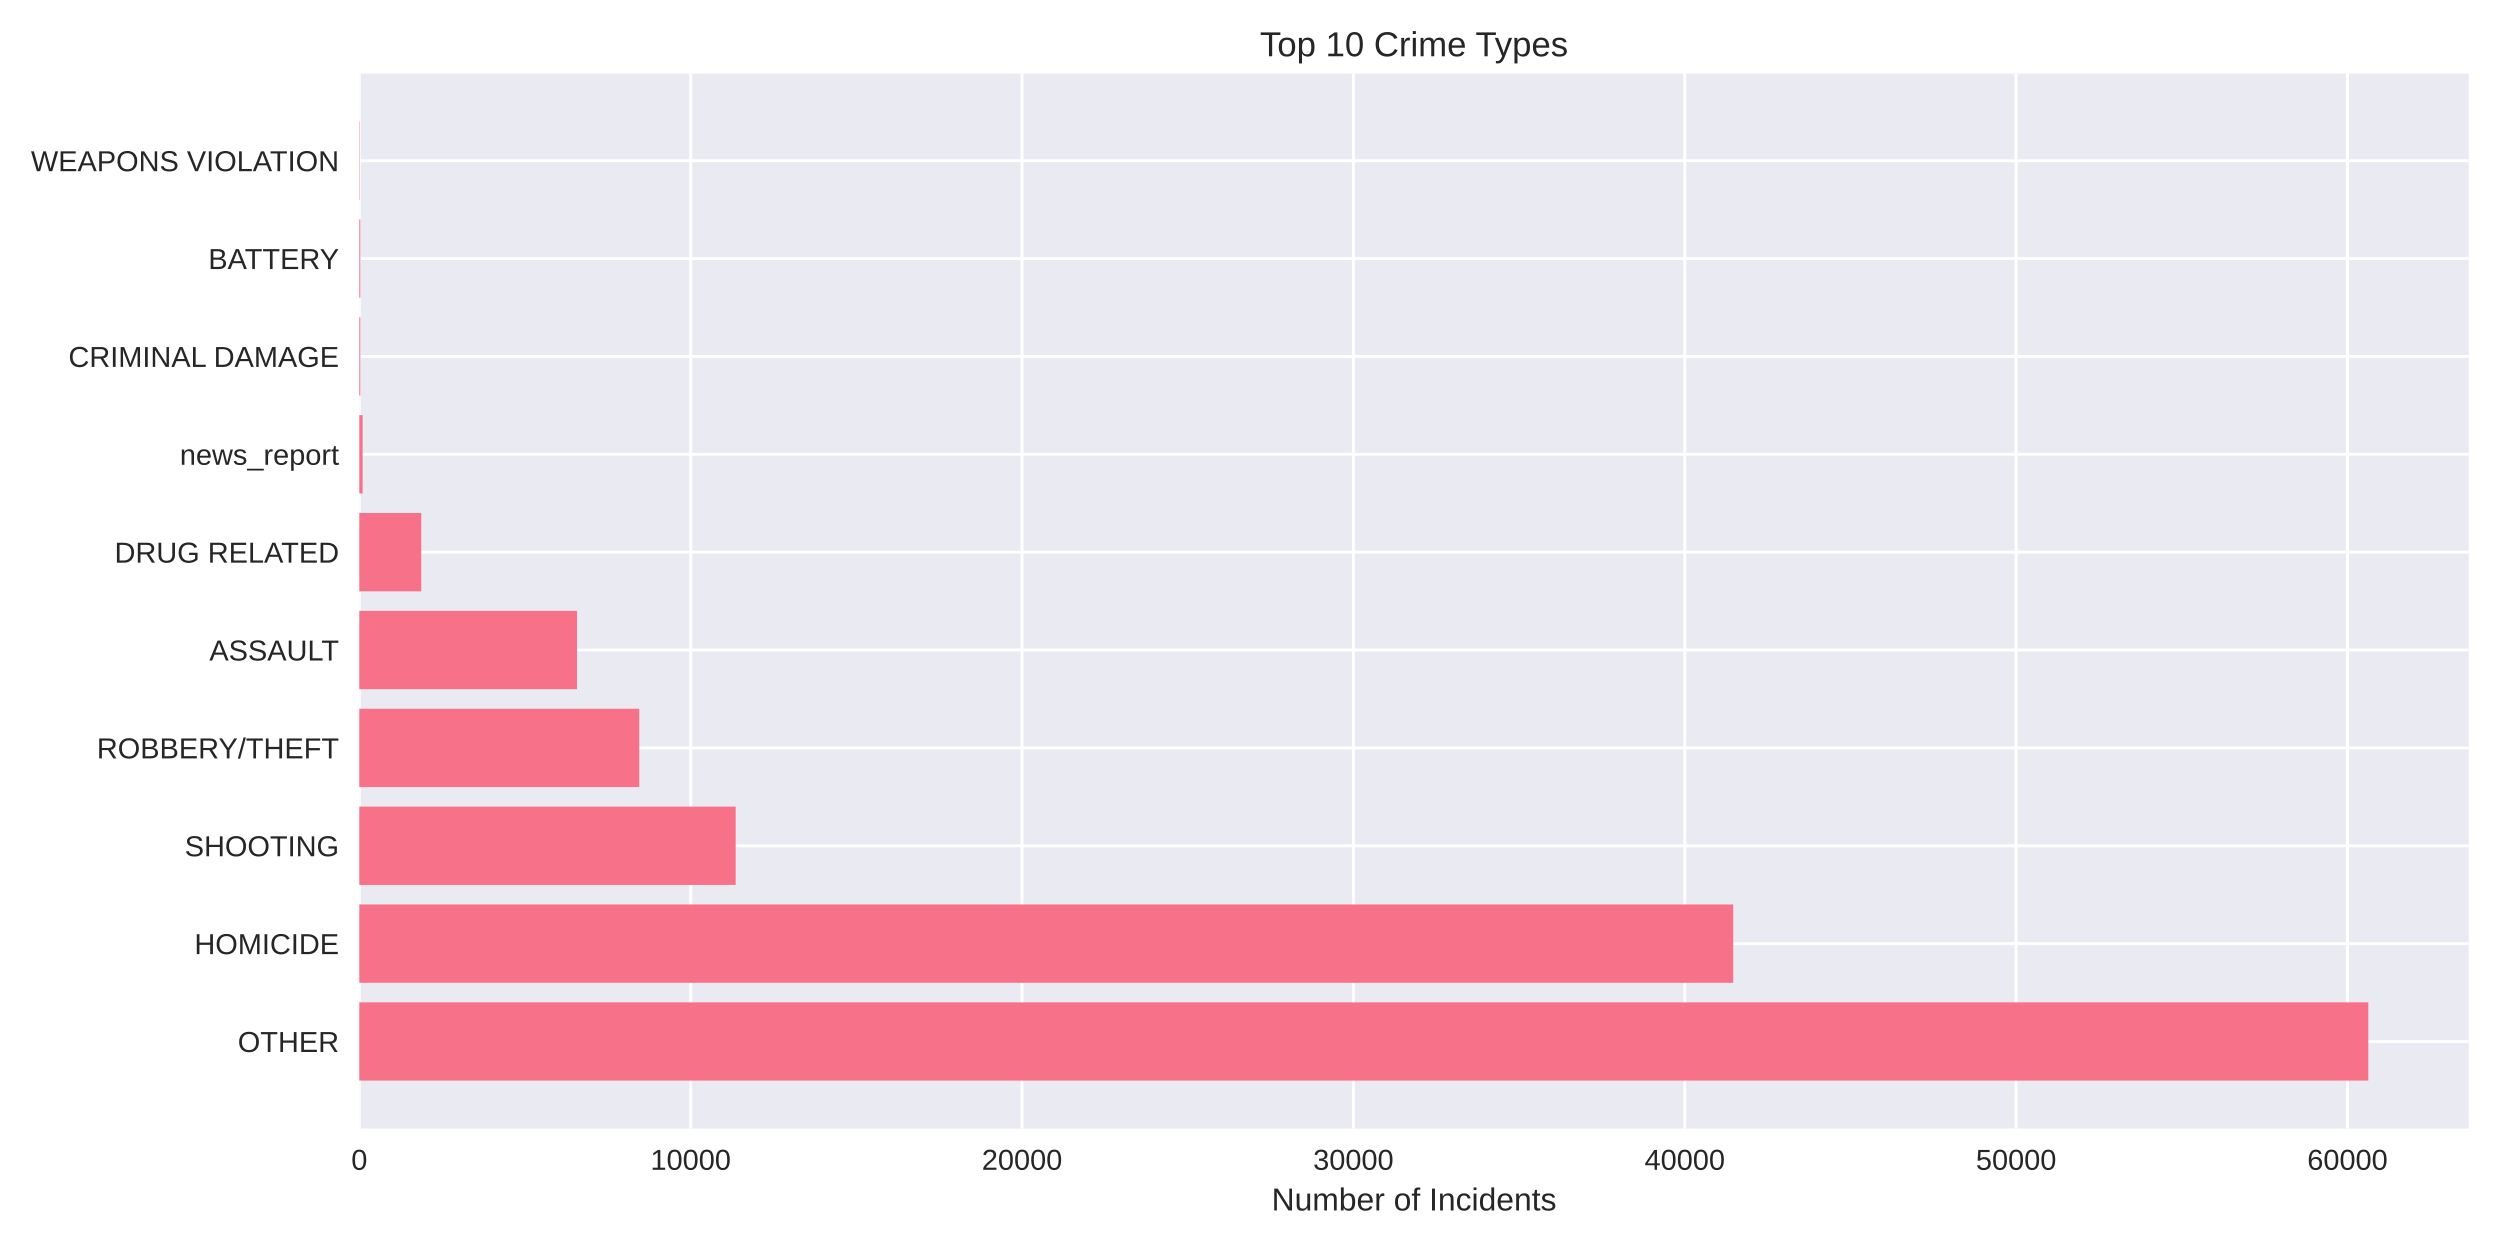
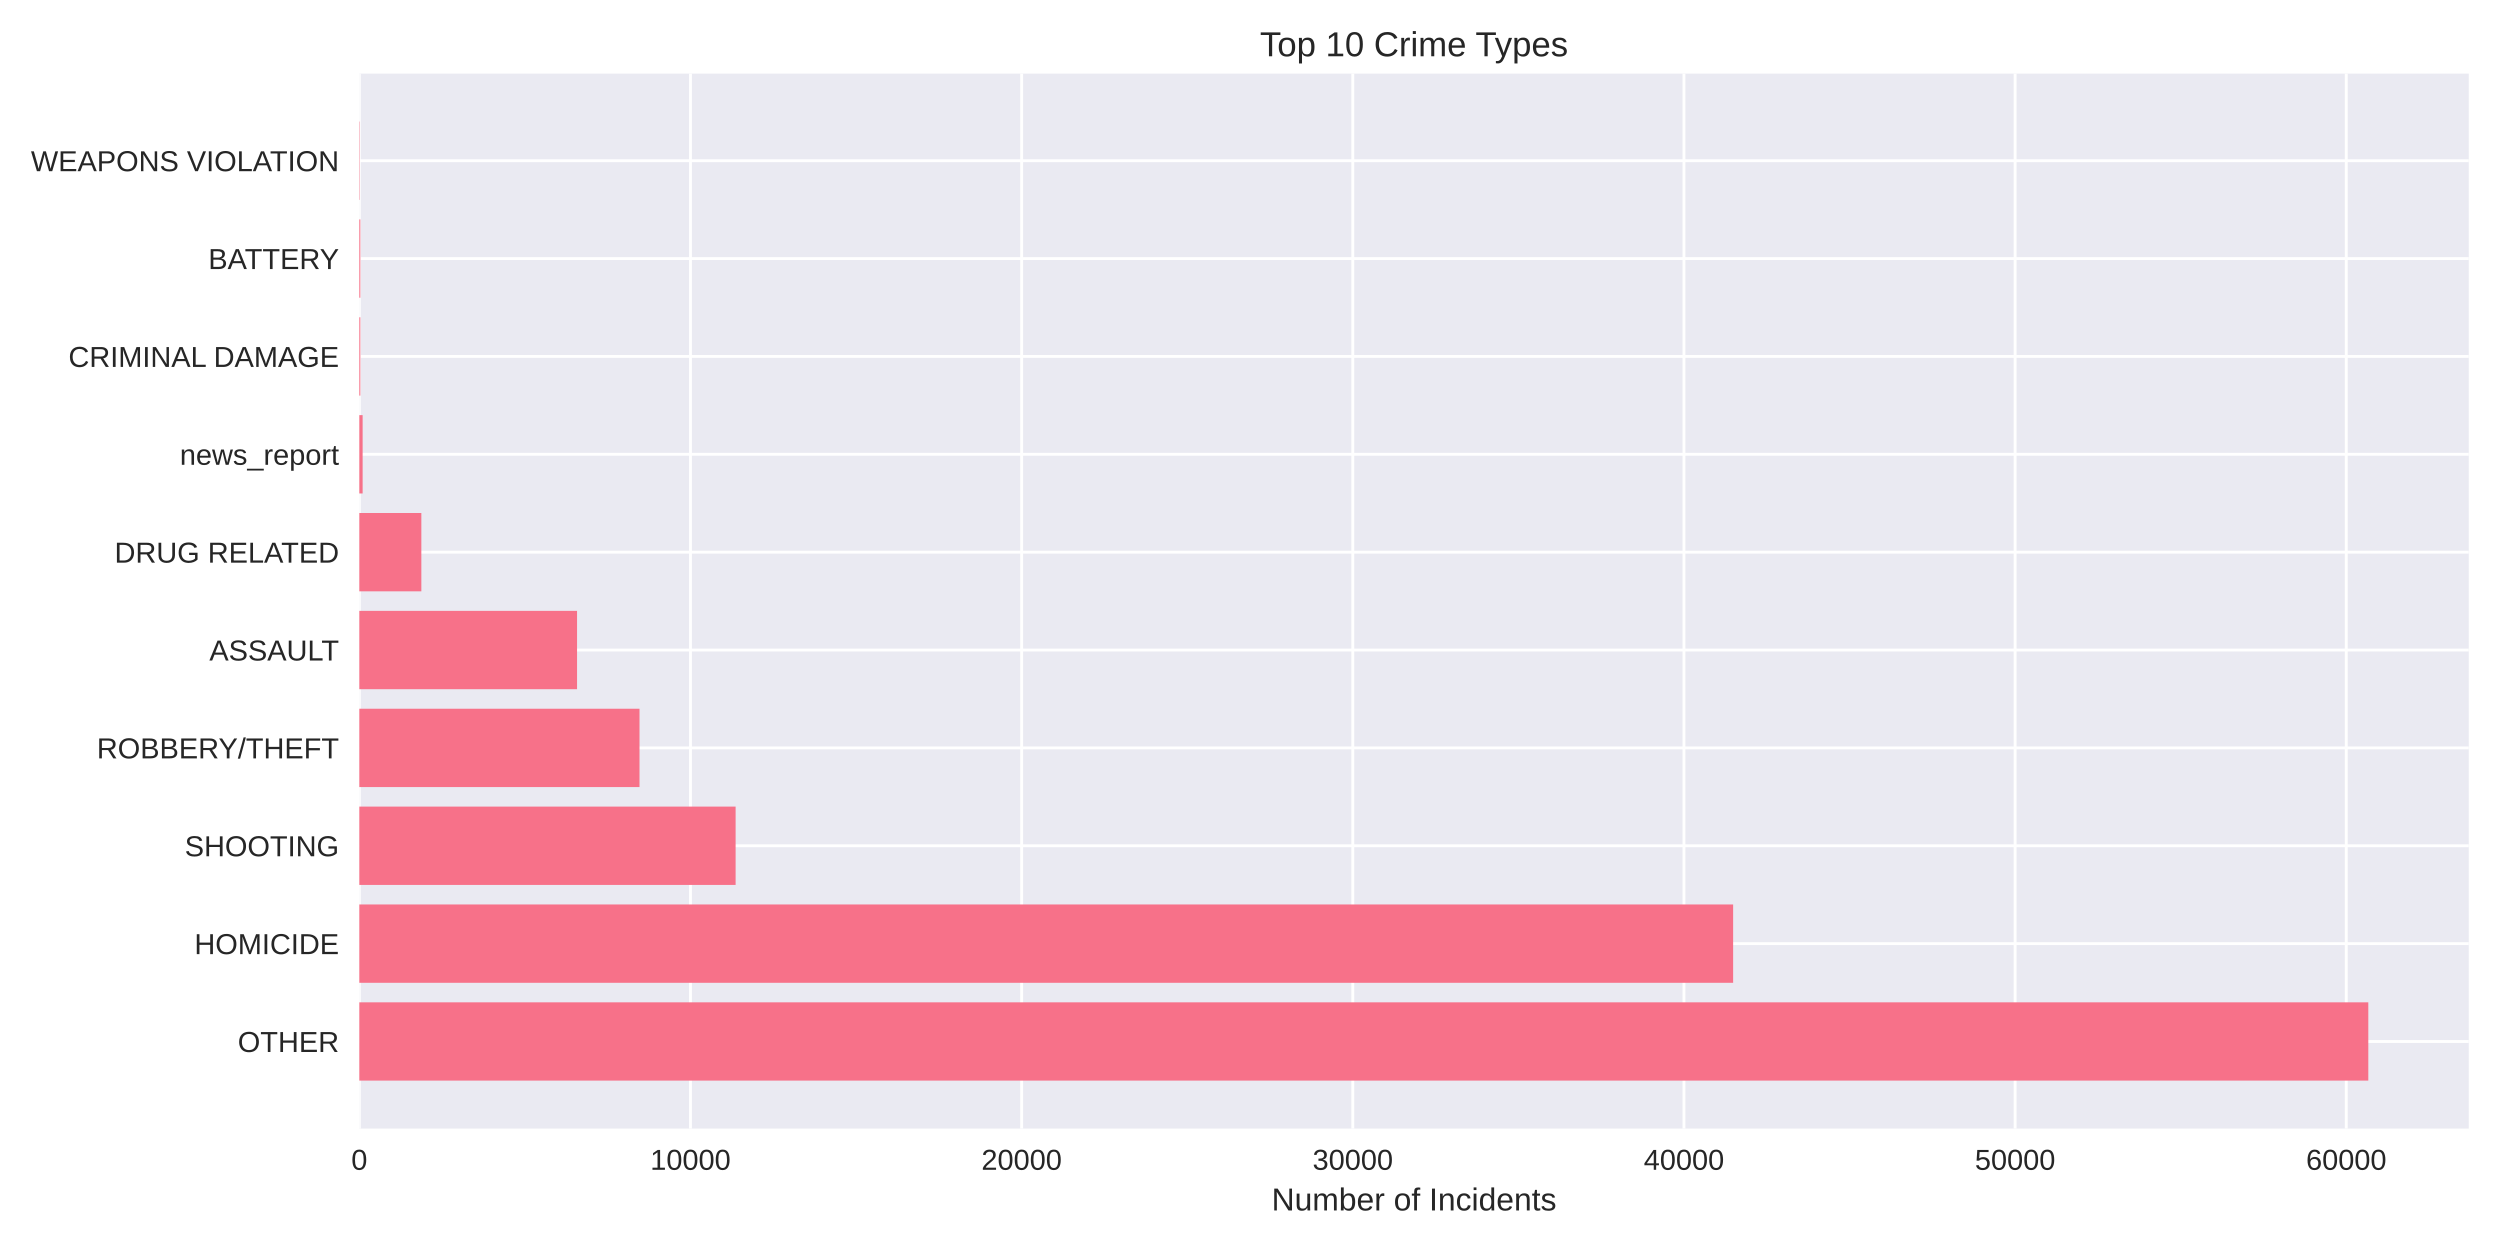
<svg xmlns="http://www.w3.org/2000/svg" width="864pt" height="432pt" viewBox="0 0 864 432" version="1.1">
  <defs>
    <style type="text/css">*{stroke-linejoin: round; stroke-linecap: butt}</style>
  </defs>
  <g id="figure_1">
    <g id="patch_1">
      <path d="M 0 432  L 864 432  L 864 0  L 0 0  z " style="fill: #ffffff" />
    </g>
    <g id="axes_1">
      <g id="patch_2">
        <path d="M 124.18 390.04  L 853.2 390.04  L 853.2 25.44  L 124.18 25.44  z " style="fill: #eaeaf2" />
      </g>
      <g id="matplotlib.axis_1">
        <g id="xtick_1">
          <g id="line2d_1">
-             <path d="M 124.18 390.04  L 124.18 25.44  " clip-path="url(#p72eaec032e)" style="fill: none; stroke: #ffffff; stroke-linecap: round" />
+             <path d="M 124.18 390.04  L 124.18 25.44  " clip-path="url(#p68149a89e5)" style="fill: none; stroke: #ffffff; stroke-linecap: round" />
          </g>
          <g id="line2d_2" />
          <g id="text_1">
            <text style="fill: #262626; font: 10px 'Arial', 'Liberation Sans', 'DejaVu Sans', 'Bitstream Vera Sans', sans-serif; text-anchor: middle" x="124.18" y="404.287" transform="rotate(-0 124.18 404.2869)">0</text>
          </g>
        </g>
        <g id="xtick_2">
          <g id="line2d_3">
-             <path d="M 238.699 390.04  L 238.699 25.44  " clip-path="url(#p72eaec032e)" style="fill: none; stroke: #ffffff; stroke-linecap: round" />
+             <path d="M 238.629 390.04  L 238.629 25.44  " clip-path="url(#p68149a89e5)" style="fill: none; stroke: #ffffff; stroke-linecap: round" />
          </g>
          <g id="line2d_4" />
          <g id="text_2">
-             <text style="fill: #262626; font: 10px 'Arial', 'Liberation Sans', 'DejaVu Sans', 'Bitstream Vera Sans', sans-serif; text-anchor: middle" x="238.699" y="404.287" transform="rotate(-0 238.6988 404.2869)">10000</text>
+             <text style="fill: #262626; font: 10px 'Arial', 'Liberation Sans', 'DejaVu Sans', 'Bitstream Vera Sans', sans-serif; text-anchor: middle" x="238.629" y="404.287" transform="rotate(-0 238.629 404.2869)">10000</text>
          </g>
        </g>
        <g id="xtick_3">
          <g id="line2d_5">
-             <path d="M 353.218 390.04  L 353.218 25.44  " clip-path="url(#p72eaec032e)" style="fill: none; stroke: #ffffff; stroke-linecap: round" />
+             <path d="M 353.078 390.04  L 353.078 25.44  " clip-path="url(#p68149a89e5)" style="fill: none; stroke: #ffffff; stroke-linecap: round" />
          </g>
          <g id="line2d_6" />
          <g id="text_3">
-             <text style="fill: #262626; font: 10px 'Arial', 'Liberation Sans', 'DejaVu Sans', 'Bitstream Vera Sans', sans-serif; text-anchor: middle" x="353.218" y="404.287" transform="rotate(-0 353.2177 404.2869)">20000</text>
+             <text style="fill: #262626; font: 10px 'Arial', 'Liberation Sans', 'DejaVu Sans', 'Bitstream Vera Sans', sans-serif; text-anchor: middle" x="353.078" y="404.287" transform="rotate(-0 353.078 404.2869)">20000</text>
          </g>
        </g>
        <g id="xtick_4">
          <g id="line2d_7">
-             <path d="M 467.736 390.04  L 467.736 25.44  " clip-path="url(#p72eaec032e)" style="fill: none; stroke: #ffffff; stroke-linecap: round" />
+             <path d="M 467.527 390.04  L 467.527 25.44  " clip-path="url(#p68149a89e5)" style="fill: none; stroke: #ffffff; stroke-linecap: round" />
          </g>
          <g id="line2d_8" />
          <g id="text_4">
-             <text style="fill: #262626; font: 10px 'Arial', 'Liberation Sans', 'DejaVu Sans', 'Bitstream Vera Sans', sans-serif; text-anchor: middle" x="467.736" y="404.287" transform="rotate(-0 467.7365 404.2869)">30000</text>
+             <text style="fill: #262626; font: 10px 'Arial', 'Liberation Sans', 'DejaVu Sans', 'Bitstream Vera Sans', sans-serif; text-anchor: middle" x="467.527" y="404.287" transform="rotate(-0 467.527 404.2869)">30000</text>
          </g>
        </g>
        <g id="xtick_5">
          <g id="line2d_9">
-             <path d="M 582.255 390.04  L 582.255 25.44  " clip-path="url(#p72eaec032e)" style="fill: none; stroke: #ffffff; stroke-linecap: round" />
+             <path d="M 581.976 390.04  L 581.976 25.44  " clip-path="url(#p68149a89e5)" style="fill: none; stroke: #ffffff; stroke-linecap: round" />
          </g>
          <g id="line2d_10" />
          <g id="text_5">
-             <text style="fill: #262626; font: 10px 'Arial', 'Liberation Sans', 'DejaVu Sans', 'Bitstream Vera Sans', sans-serif; text-anchor: middle" x="582.255" y="404.287" transform="rotate(-0 582.2553 404.2869)">40000</text>
+             <text style="fill: #262626; font: 10px 'Arial', 'Liberation Sans', 'DejaVu Sans', 'Bitstream Vera Sans', sans-serif; text-anchor: middle" x="581.976" y="404.287" transform="rotate(-0 581.9759 404.2869)">40000</text>
          </g>
        </g>
        <g id="xtick_6">
          <g id="line2d_11">
-             <path d="M 696.774 390.04  L 696.774 25.44  " clip-path="url(#p72eaec032e)" style="fill: none; stroke: #ffffff; stroke-linecap: round" />
+             <path d="M 696.425 390.04  L 696.425 25.44  " clip-path="url(#p68149a89e5)" style="fill: none; stroke: #ffffff; stroke-linecap: round" />
          </g>
          <g id="line2d_12" />
          <g id="text_6">
-             <text style="fill: #262626; font: 10px 'Arial', 'Liberation Sans', 'DejaVu Sans', 'Bitstream Vera Sans', sans-serif; text-anchor: middle" x="696.774" y="404.287" transform="rotate(-0 696.7741 404.2869)">50000</text>
+             <text style="fill: #262626; font: 10px 'Arial', 'Liberation Sans', 'DejaVu Sans', 'Bitstream Vera Sans', sans-serif; text-anchor: middle" x="696.425" y="404.287" transform="rotate(-0 696.4249 404.2869)">50000</text>
          </g>
        </g>
        <g id="xtick_7">
          <g id="line2d_13">
-             <path d="M 811.293 390.04  L 811.293 25.44  " clip-path="url(#p72eaec032e)" style="fill: none; stroke: #ffffff; stroke-linecap: round" />
+             <path d="M 810.874 390.04  L 810.874 25.44  " clip-path="url(#p68149a89e5)" style="fill: none; stroke: #ffffff; stroke-linecap: round" />
          </g>
          <g id="line2d_14" />
          <g id="text_7">
-             <text style="fill: #262626; font: 10px 'Arial', 'Liberation Sans', 'DejaVu Sans', 'Bitstream Vera Sans', sans-serif; text-anchor: middle" x="811.293" y="404.287" transform="rotate(-0 811.293 404.2869)">60000</text>
+             <text style="fill: #262626; font: 10px 'Arial', 'Liberation Sans', 'DejaVu Sans', 'Bitstream Vera Sans', sans-serif; text-anchor: middle" x="810.874" y="404.287" transform="rotate(-0 810.8739 404.2869)">60000</text>
          </g>
        </g>
        <g id="text_8">
          <text style="fill: #262626; font: 11px 'Arial', 'Liberation Sans', 'DejaVu Sans', 'Bitstream Vera Sans', sans-serif; text-anchor: middle" x="488.69" y="418.333" transform="rotate(-0 488.69 418.3334)">Number of Incidents</text>
        </g>
      </g>
      <g id="matplotlib.axis_2">
        <g id="ytick_1">
          <g id="line2d_15">
-             <path d="M 124.18 359.939  L 853.2 359.939  " clip-path="url(#p72eaec032e)" style="fill: none; stroke: #ffffff; stroke-linecap: round" />
+             <path d="M 124.18 359.939  L 853.2 359.939  " clip-path="url(#p68149a89e5)" style="fill: none; stroke: #ffffff; stroke-linecap: round" />
          </g>
          <g id="line2d_16" />
          <g id="text_9">
            <text style="fill: #262626; font: 10px 'Arial', 'Liberation Sans', 'DejaVu Sans', 'Bitstream Vera Sans', sans-serif; text-anchor: end" x="117.18" y="363.562" transform="rotate(-0 117.18 363.562)">OTHER</text>
          </g>
        </g>
        <g id="ytick_2">
          <g id="line2d_17">
-             <path d="M 124.18 326.117  L 853.2 326.117  " clip-path="url(#p72eaec032e)" style="fill: none; stroke: #ffffff; stroke-linecap: round" />
+             <path d="M 124.18 326.117  L 853.2 326.117  " clip-path="url(#p68149a89e5)" style="fill: none; stroke: #ffffff; stroke-linecap: round" />
          </g>
          <g id="line2d_18" />
          <g id="text_10">
            <text style="fill: #262626; font: 10px 'Arial', 'Liberation Sans', 'DejaVu Sans', 'Bitstream Vera Sans', sans-serif; text-anchor: end" x="117.18" y="329.74" transform="rotate(-0 117.18 329.7401)">HOMICIDE</text>
          </g>
        </g>
        <g id="ytick_3">
          <g id="line2d_19">
-             <path d="M 124.18 292.295  L 853.2 292.295  " clip-path="url(#p72eaec032e)" style="fill: none; stroke: #ffffff; stroke-linecap: round" />
+             <path d="M 124.18 292.295  L 853.2 292.295  " clip-path="url(#p68149a89e5)" style="fill: none; stroke: #ffffff; stroke-linecap: round" />
          </g>
          <g id="line2d_20" />
          <g id="text_11">
            <text style="fill: #262626; font: 10px 'Arial', 'Liberation Sans', 'DejaVu Sans', 'Bitstream Vera Sans', sans-serif; text-anchor: end" x="117.18" y="295.918" transform="rotate(-0 117.18 295.9182)">SHOOTING</text>
          </g>
        </g>
        <g id="ytick_4">
          <g id="line2d_21">
-             <path d="M 124.18 258.473  L 853.2 258.473  " clip-path="url(#p72eaec032e)" style="fill: none; stroke: #ffffff; stroke-linecap: round" />
+             <path d="M 124.18 258.473  L 853.2 258.473  " clip-path="url(#p68149a89e5)" style="fill: none; stroke: #ffffff; stroke-linecap: round" />
          </g>
          <g id="line2d_22" />
          <g id="text_12">
            <text style="fill: #262626; font: 10px 'Arial', 'Liberation Sans', 'DejaVu Sans', 'Bitstream Vera Sans', sans-serif; text-anchor: end" x="117.18" y="262.096" transform="rotate(-0 117.18 262.0963)">ROBBERY/THEFT</text>
          </g>
        </g>
        <g id="ytick_5">
          <g id="line2d_23">
-             <path d="M 124.18 224.651  L 853.2 224.651  " clip-path="url(#p72eaec032e)" style="fill: none; stroke: #ffffff; stroke-linecap: round" />
+             <path d="M 124.18 224.651  L 853.2 224.651  " clip-path="url(#p68149a89e5)" style="fill: none; stroke: #ffffff; stroke-linecap: round" />
          </g>
          <g id="line2d_24" />
          <g id="text_13">
            <text style="fill: #262626; font: 10px 'Arial', 'Liberation Sans', 'DejaVu Sans', 'Bitstream Vera Sans', sans-serif; text-anchor: end" x="117.18" y="228.274" transform="rotate(-0 117.18 228.2744)">ASSAULT</text>
          </g>
        </g>
        <g id="ytick_6">
          <g id="line2d_25">
-             <path d="M 124.18 190.829  L 853.2 190.829  " clip-path="url(#p72eaec032e)" style="fill: none; stroke: #ffffff; stroke-linecap: round" />
+             <path d="M 124.18 190.829  L 853.2 190.829  " clip-path="url(#p68149a89e5)" style="fill: none; stroke: #ffffff; stroke-linecap: round" />
          </g>
          <g id="line2d_26" />
          <g id="text_14">
            <text style="fill: #262626; font: 10px 'Arial', 'Liberation Sans', 'DejaVu Sans', 'Bitstream Vera Sans', sans-serif; text-anchor: end" x="117.18" y="194.452" transform="rotate(-0 117.18 194.4525)">DRUG RELATED</text>
          </g>
        </g>
        <g id="ytick_7">
          <g id="line2d_27">
-             <path d="M 124.18 157.007  L 853.2 157.007  " clip-path="url(#p72eaec032e)" style="fill: none; stroke: #ffffff; stroke-linecap: round" />
+             <path d="M 124.18 157.007  L 853.2 157.007  " clip-path="url(#p68149a89e5)" style="fill: none; stroke: #ffffff; stroke-linecap: round" />
          </g>
          <g id="line2d_28" />
          <g id="text_15">
            <text style="fill: #262626; font: 10px 'Arial', 'Liberation Sans', 'DejaVu Sans', 'Bitstream Vera Sans', sans-serif; text-anchor: end" x="117.18" y="160.631" transform="rotate(-0 117.18 160.6306)">news_report</text>
          </g>
        </g>
        <g id="ytick_8">
          <g id="line2d_29">
-             <path d="M 124.18 123.185  L 853.2 123.185  " clip-path="url(#p72eaec032e)" style="fill: none; stroke: #ffffff; stroke-linecap: round" />
+             <path d="M 124.18 123.185  L 853.2 123.185  " clip-path="url(#p68149a89e5)" style="fill: none; stroke: #ffffff; stroke-linecap: round" />
          </g>
          <g id="line2d_30" />
          <g id="text_16">
            <text style="fill: #262626; font: 10px 'Arial', 'Liberation Sans', 'DejaVu Sans', 'Bitstream Vera Sans', sans-serif; text-anchor: end" x="117.18" y="126.809" transform="rotate(-0 117.18 126.8087)">CRIMINAL DAMAGE</text>
          </g>
        </g>
        <g id="ytick_9">
          <g id="line2d_31">
-             <path d="M 124.18 89.363  L 853.2 89.363  " clip-path="url(#p72eaec032e)" style="fill: none; stroke: #ffffff; stroke-linecap: round" />
+             <path d="M 124.18 89.363  L 853.2 89.363  " clip-path="url(#p68149a89e5)" style="fill: none; stroke: #ffffff; stroke-linecap: round" />
          </g>
          <g id="line2d_32" />
          <g id="text_17">
            <text style="fill: #262626; font: 10px 'Arial', 'Liberation Sans', 'DejaVu Sans', 'Bitstream Vera Sans', sans-serif; text-anchor: end" x="117.18" y="92.987" transform="rotate(-0 117.18 92.98681)">BATTERY</text>
          </g>
        </g>
        <g id="ytick_10">
          <g id="line2d_33">
-             <path d="M 124.18 55.541  L 853.2 55.541  " clip-path="url(#p72eaec032e)" style="fill: none; stroke: #ffffff; stroke-linecap: round" />
+             <path d="M 124.18 55.541  L 853.2 55.541  " clip-path="url(#p68149a89e5)" style="fill: none; stroke: #ffffff; stroke-linecap: round" />
          </g>
          <g id="line2d_34" />
          <g id="text_18">
            <text style="fill: #262626; font: 10px 'Arial', 'Liberation Sans', 'DejaVu Sans', 'Bitstream Vera Sans', sans-serif; text-anchor: end" x="117.18" y="59.165" transform="rotate(-0 117.18 59.16492)">WEAPONS VIOLATION</text>
          </g>
        </g>
      </g>
      <g id="patch_3">
-         <path d="M 124.18 373.467  L 818.485 373.467  L 818.485 346.41  L 124.18 346.41  z " clip-path="url(#p72eaec032e)" style="fill: #f77189" />
+         <path d="M 124.18 373.467  L 818.485 373.467  L 818.485 346.41  L 124.18 346.41  z " clip-path="url(#p68149a89e5)" style="fill: #f77189" />
      </g>
      <g id="patch_4">
-         <path d="M 124.18 339.645  L 598.998 339.645  L 598.998 312.588  L 124.18 312.588  z " clip-path="url(#p72eaec032e)" style="fill: #f77189" />
+         <path d="M 124.18 339.645  L 598.972 339.645  L 598.972 312.588  L 124.18 312.588  z " clip-path="url(#p68149a89e5)" style="fill: #f77189" />
      </g>
      <g id="patch_5">
-         <path d="M 124.18 305.823  L 254.25 305.823  L 254.25 278.766  L 124.18 278.766  z " clip-path="url(#p72eaec032e)" style="fill: #f77189" />
+         <path d="M 124.18 305.823  L 254.228 305.823  L 254.228 278.766  L 124.18 278.766  z " clip-path="url(#p68149a89e5)" style="fill: #f77189" />
      </g>
      <g id="patch_6">
-         <path d="M 124.18 272.002  L 220.926 272.002  L 220.926 244.944  L 124.18 244.944  z " clip-path="url(#p72eaec032e)" style="fill: #f77189" />
+         <path d="M 124.18 272.002  L 221.015 272.002  L 221.015 244.944  L 124.18 244.944  z " clip-path="url(#p68149a89e5)" style="fill: #f77189" />
      </g>
      <g id="patch_7">
-         <path d="M 124.18 238.18  L 199.419 238.18  L 199.419 211.122  L 124.18 211.122  z " clip-path="url(#p72eaec032e)" style="fill: #f77189" />
+         <path d="M 124.18 238.18  L 199.43 238.18  L 199.43 211.122  L 124.18 211.122  z " clip-path="url(#p68149a89e5)" style="fill: #f77189" />
      </g>
      <g id="patch_8">
-         <path d="M 124.18 204.358  L 145.584 204.358  L 145.584 177.3  L 124.18 177.3  z " clip-path="url(#p72eaec032e)" style="fill: #f77189" />
+         <path d="M 124.18 204.358  L 145.616 204.358  L 145.616 177.3  L 124.18 177.3  z " clip-path="url(#p68149a89e5)" style="fill: #f77189" />
      </g>
      <g id="patch_9">
-         <path d="M 124.18 170.536  L 125.325 170.536  L 125.325 143.478  L 124.18 143.478  z " clip-path="url(#p72eaec032e)" style="fill: #f77189" />
+         <path d="M 124.18 170.536  L 125.324 170.536  L 125.324 143.478  L 124.18 143.478  z " clip-path="url(#p68149a89e5)" style="fill: #f77189" />
      </g>
      <g id="patch_10">
-         <path d="M 124.18 136.714  L 124.535 136.714  L 124.535 109.657  L 124.18 109.657  z " clip-path="url(#p72eaec032e)" style="fill: #f77189" />
+         <path d="M 124.18 136.714  L 124.535 136.714  L 124.535 109.657  L 124.18 109.657  z " clip-path="url(#p68149a89e5)" style="fill: #f77189" />
      </g>
      <g id="patch_11">
-         <path d="M 124.18 102.892  L 124.535 102.892  L 124.535 75.835  L 124.18 75.835  z " clip-path="url(#p72eaec032e)" style="fill: #f77189" />
+         <path d="M 124.18 102.892  L 124.535 102.892  L 124.535 75.835  L 124.18 75.835  z " clip-path="url(#p68149a89e5)" style="fill: #f77189" />
      </g>
      <g id="patch_12">
-         <path d="M 124.18 69.07  L 124.306 69.07  L 124.306 42.013  L 124.18 42.013  z " clip-path="url(#p72eaec032e)" style="fill: #f77189" />
+         <path d="M 124.18 69.07  L 124.306 69.07  L 124.306 42.013  L 124.18 42.013  z " clip-path="url(#p68149a89e5)" style="fill: #f77189" />
      </g>
      <g id="patch_13">
        <path d="M 124.18 390.04  L 124.18 25.44  " style="fill: none" />
      </g>
      <g id="patch_14">
        <path d="M 853.2 390.04  L 853.2 25.44  " style="fill: none" />
      </g>
      <g id="patch_15">
        <path d="M 124.18 390.04  L 853.2 390.04  " style="fill: none" />
      </g>
      <g id="patch_16">
        <path d="M 124.18 25.44  L 853.2 25.44  " style="fill: none" />
      </g>
      <g id="text_19">
        <text style="fill: #262626; font: 12px 'Arial', 'Liberation Sans', 'DejaVu Sans', 'Bitstream Vera Sans', sans-serif; text-anchor: middle" x="488.69" y="19.44" transform="rotate(-0 488.69 19.44)">Top 10 Crime Types</text>
      </g>
    </g>
  </g>
  <defs>
-     <clipPath id="p72eaec032e">
+     <clipPath id="p68149a89e5">
      <rect x="124.18" y="25.44" width="729.02" height="364.6" />
    </clipPath>
  </defs>
</svg>
